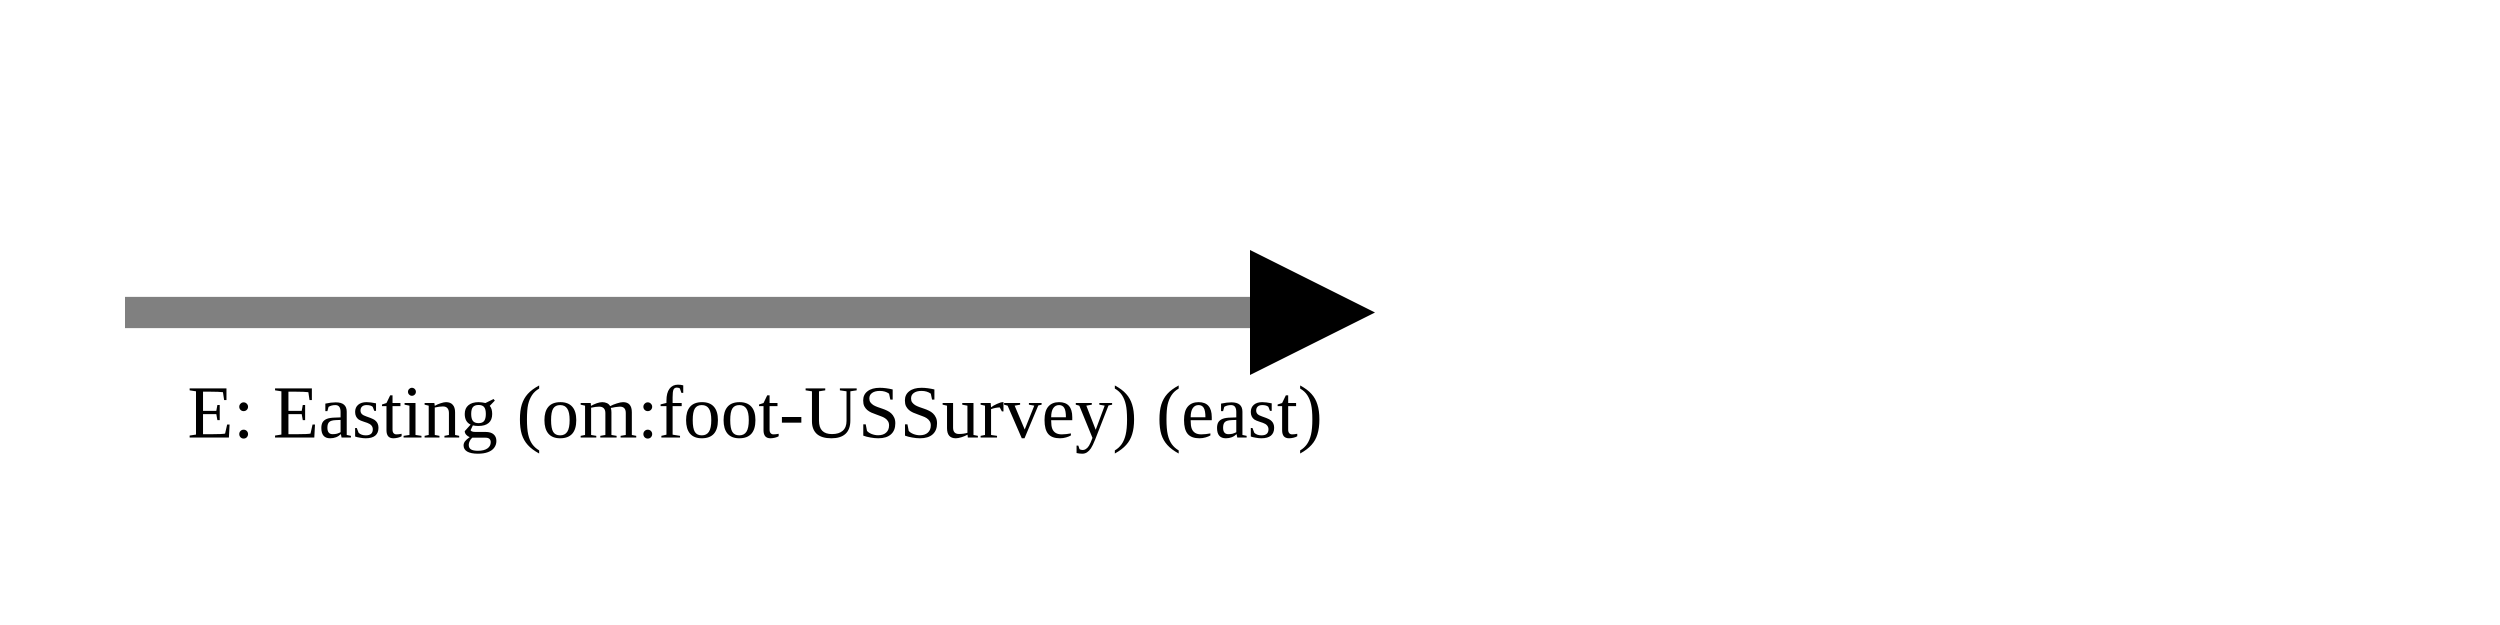
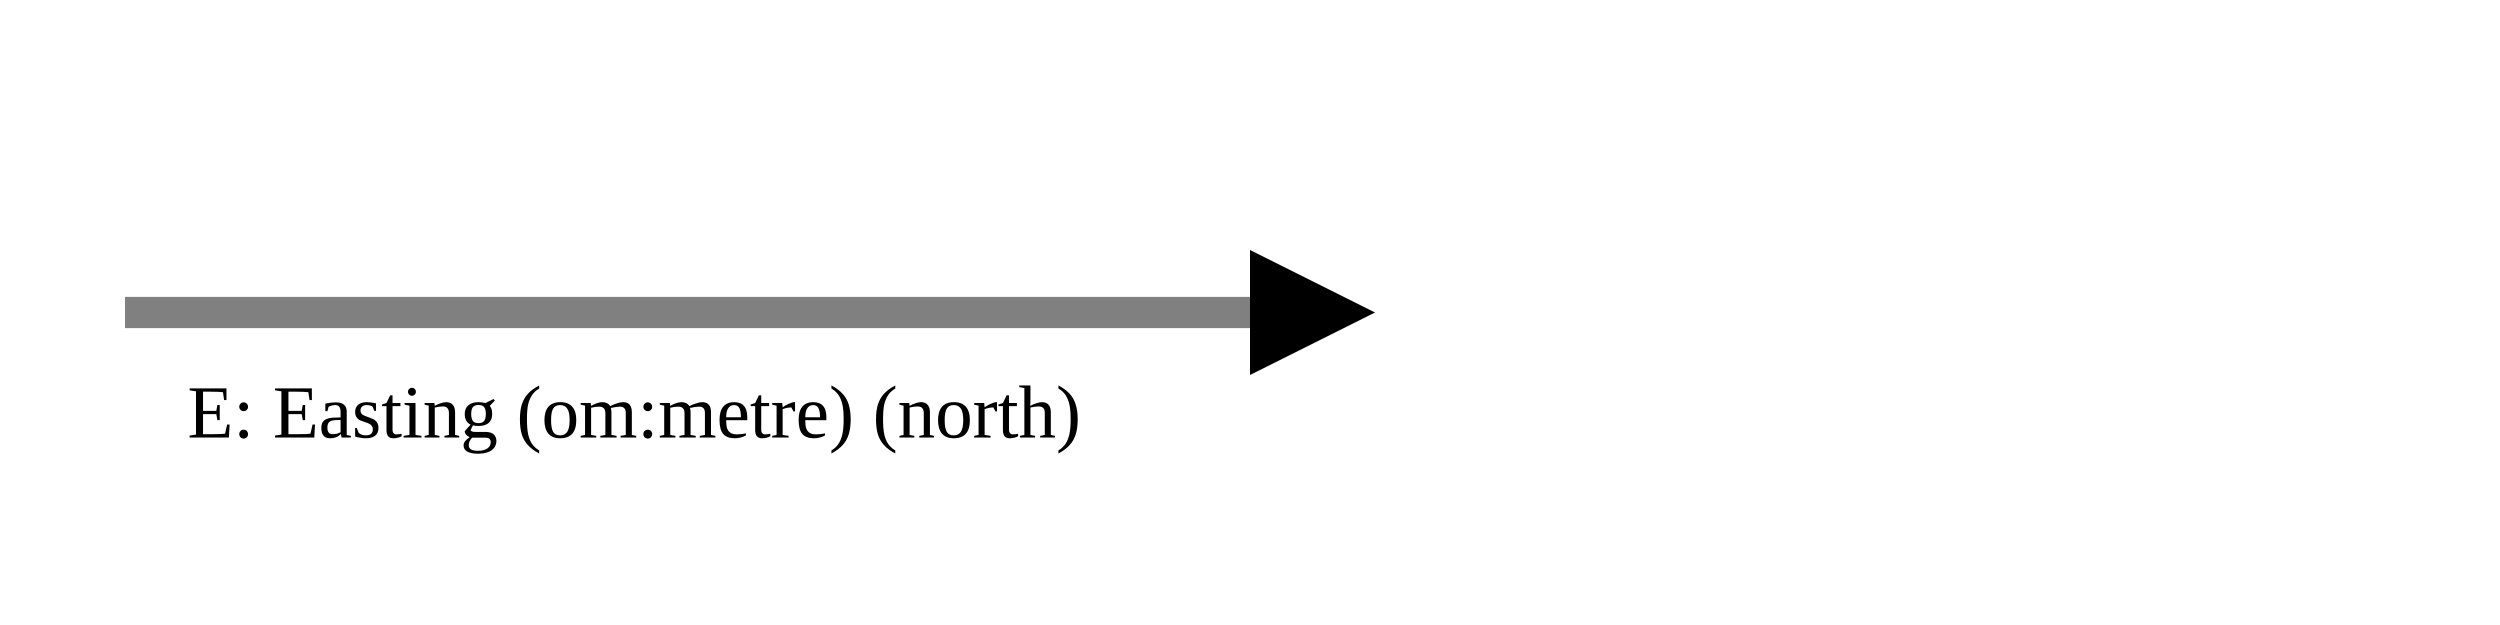
<svg xmlns="http://www.w3.org/2000/svg" version="1.1" width="400" height="100" viewbox="0 0 275 100">
  <defs>
    <marker id="arrowhead" markerWidth="10" markerHeight="7" refX="0" refY="2" orient="auto">
      <polygon points="0 0, 4 2, 0 4" />
    </marker>
  </defs>
  <line x1="20" y1="50" x2="200" y2="50" stroke="gray" stroke-width="5" marker-end="url(#arrowhead)" />
-   <text x="30" y="70" class="small">E: Easting (om:foot-USSurvey) (east)</text>
+   <text x="30" y="70" class="small">E: Easting (om:metre) (north)</text>
</svg>
